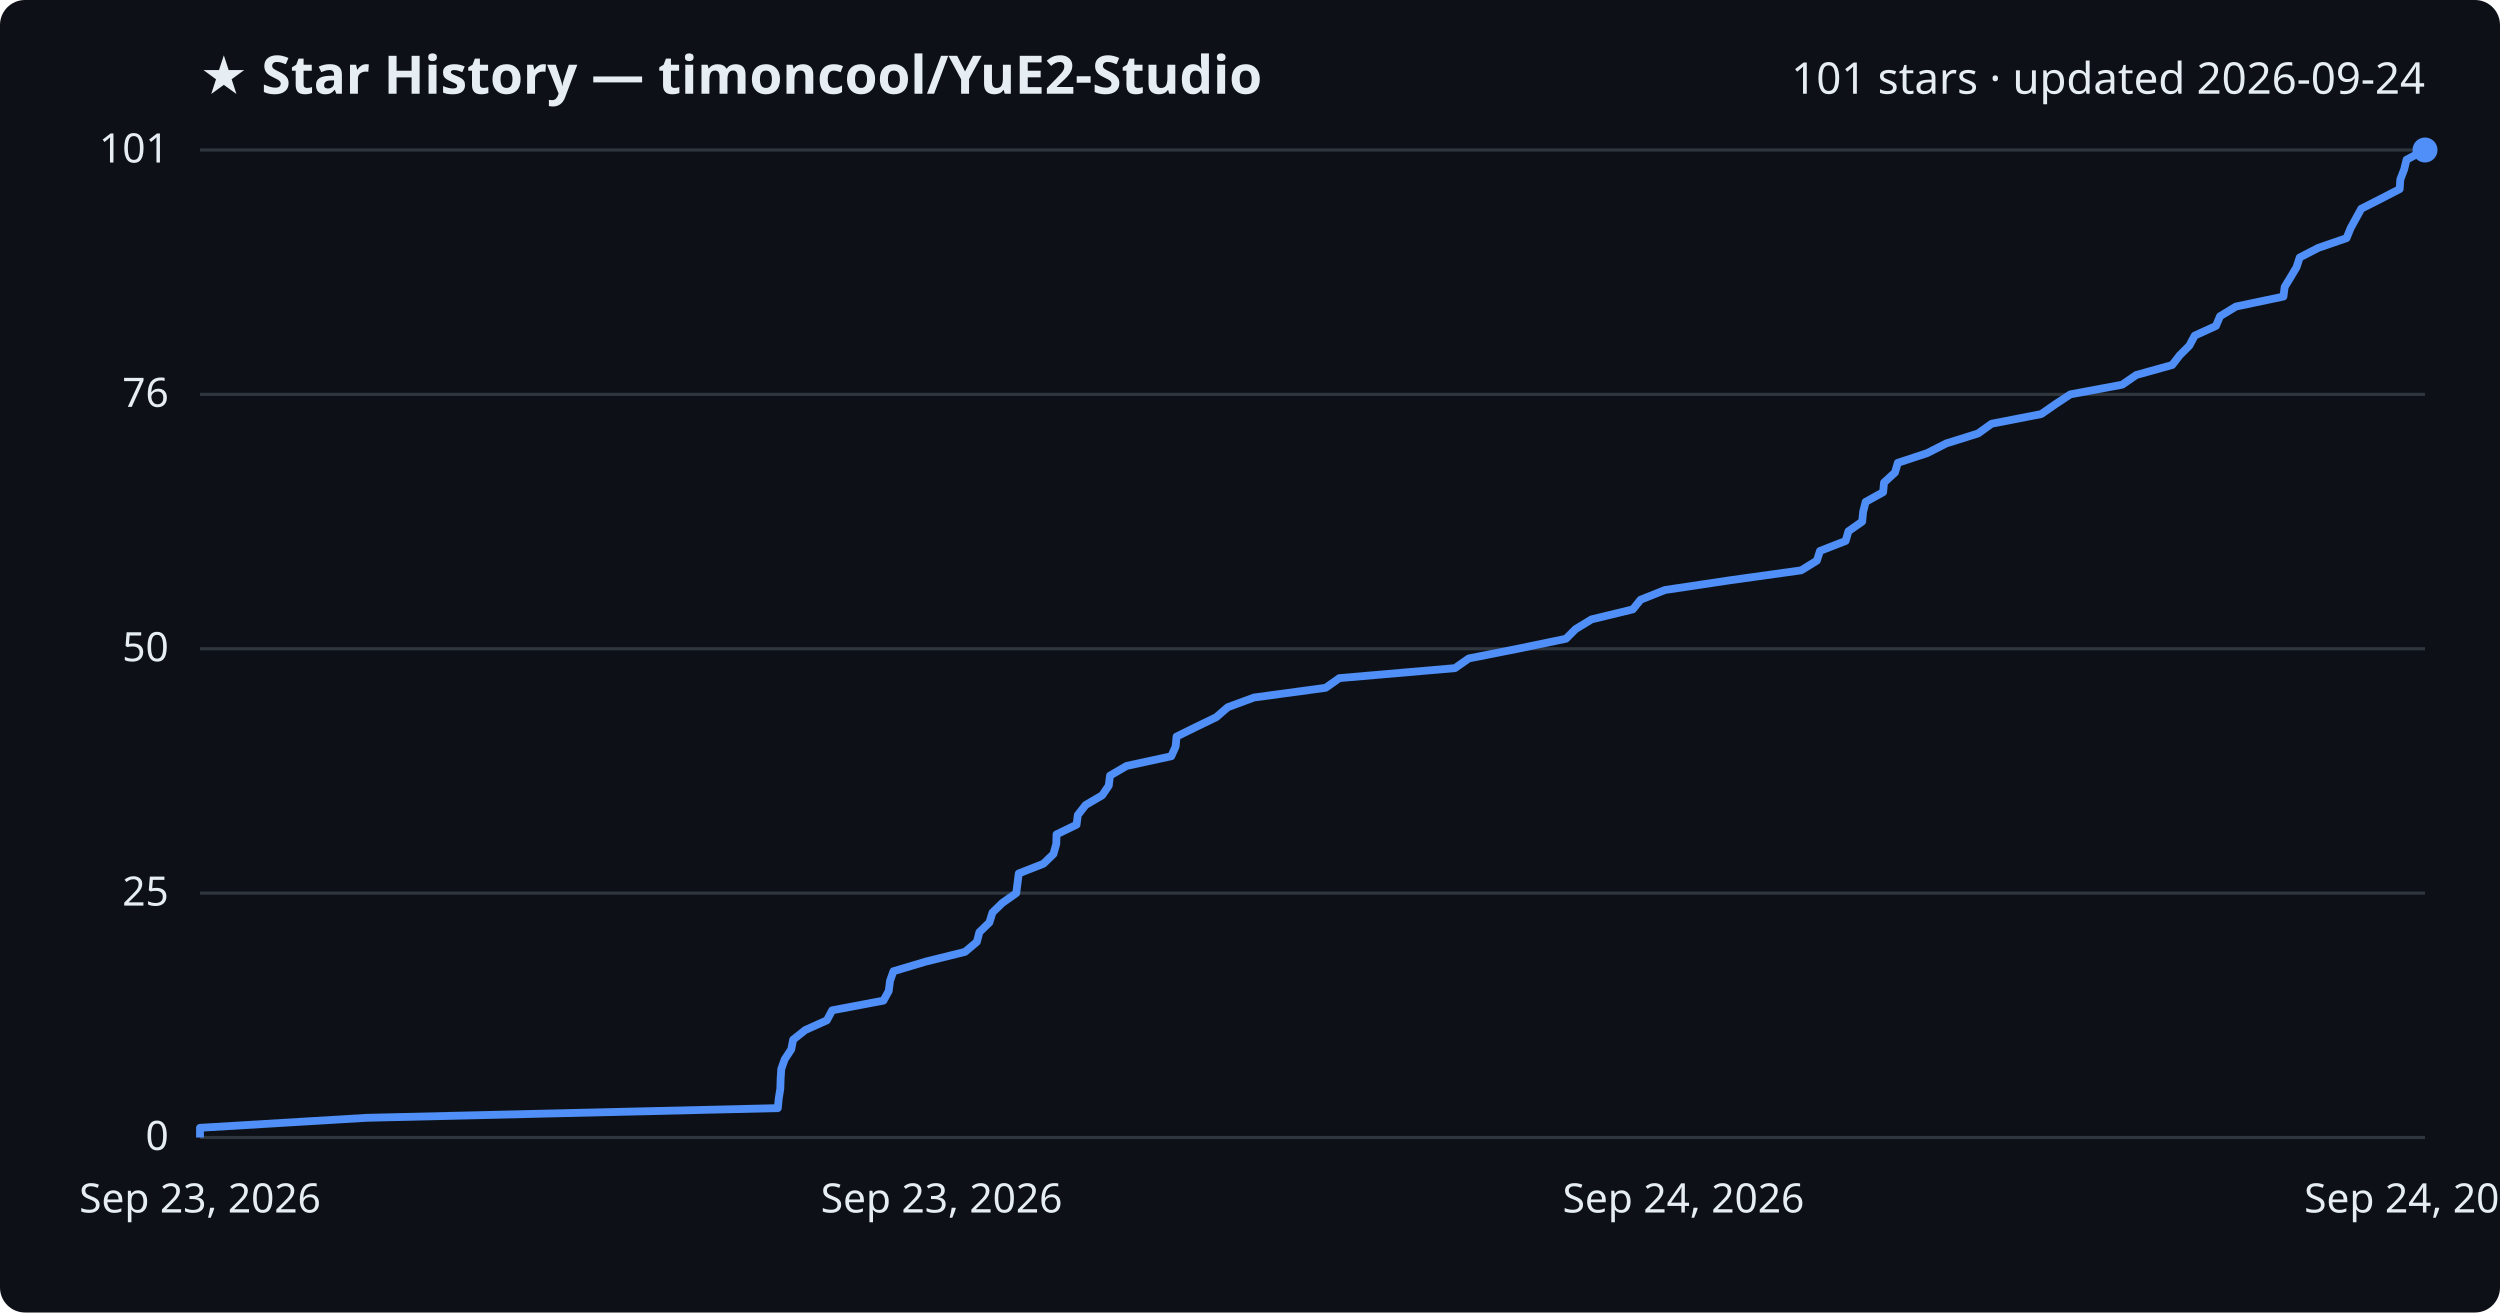
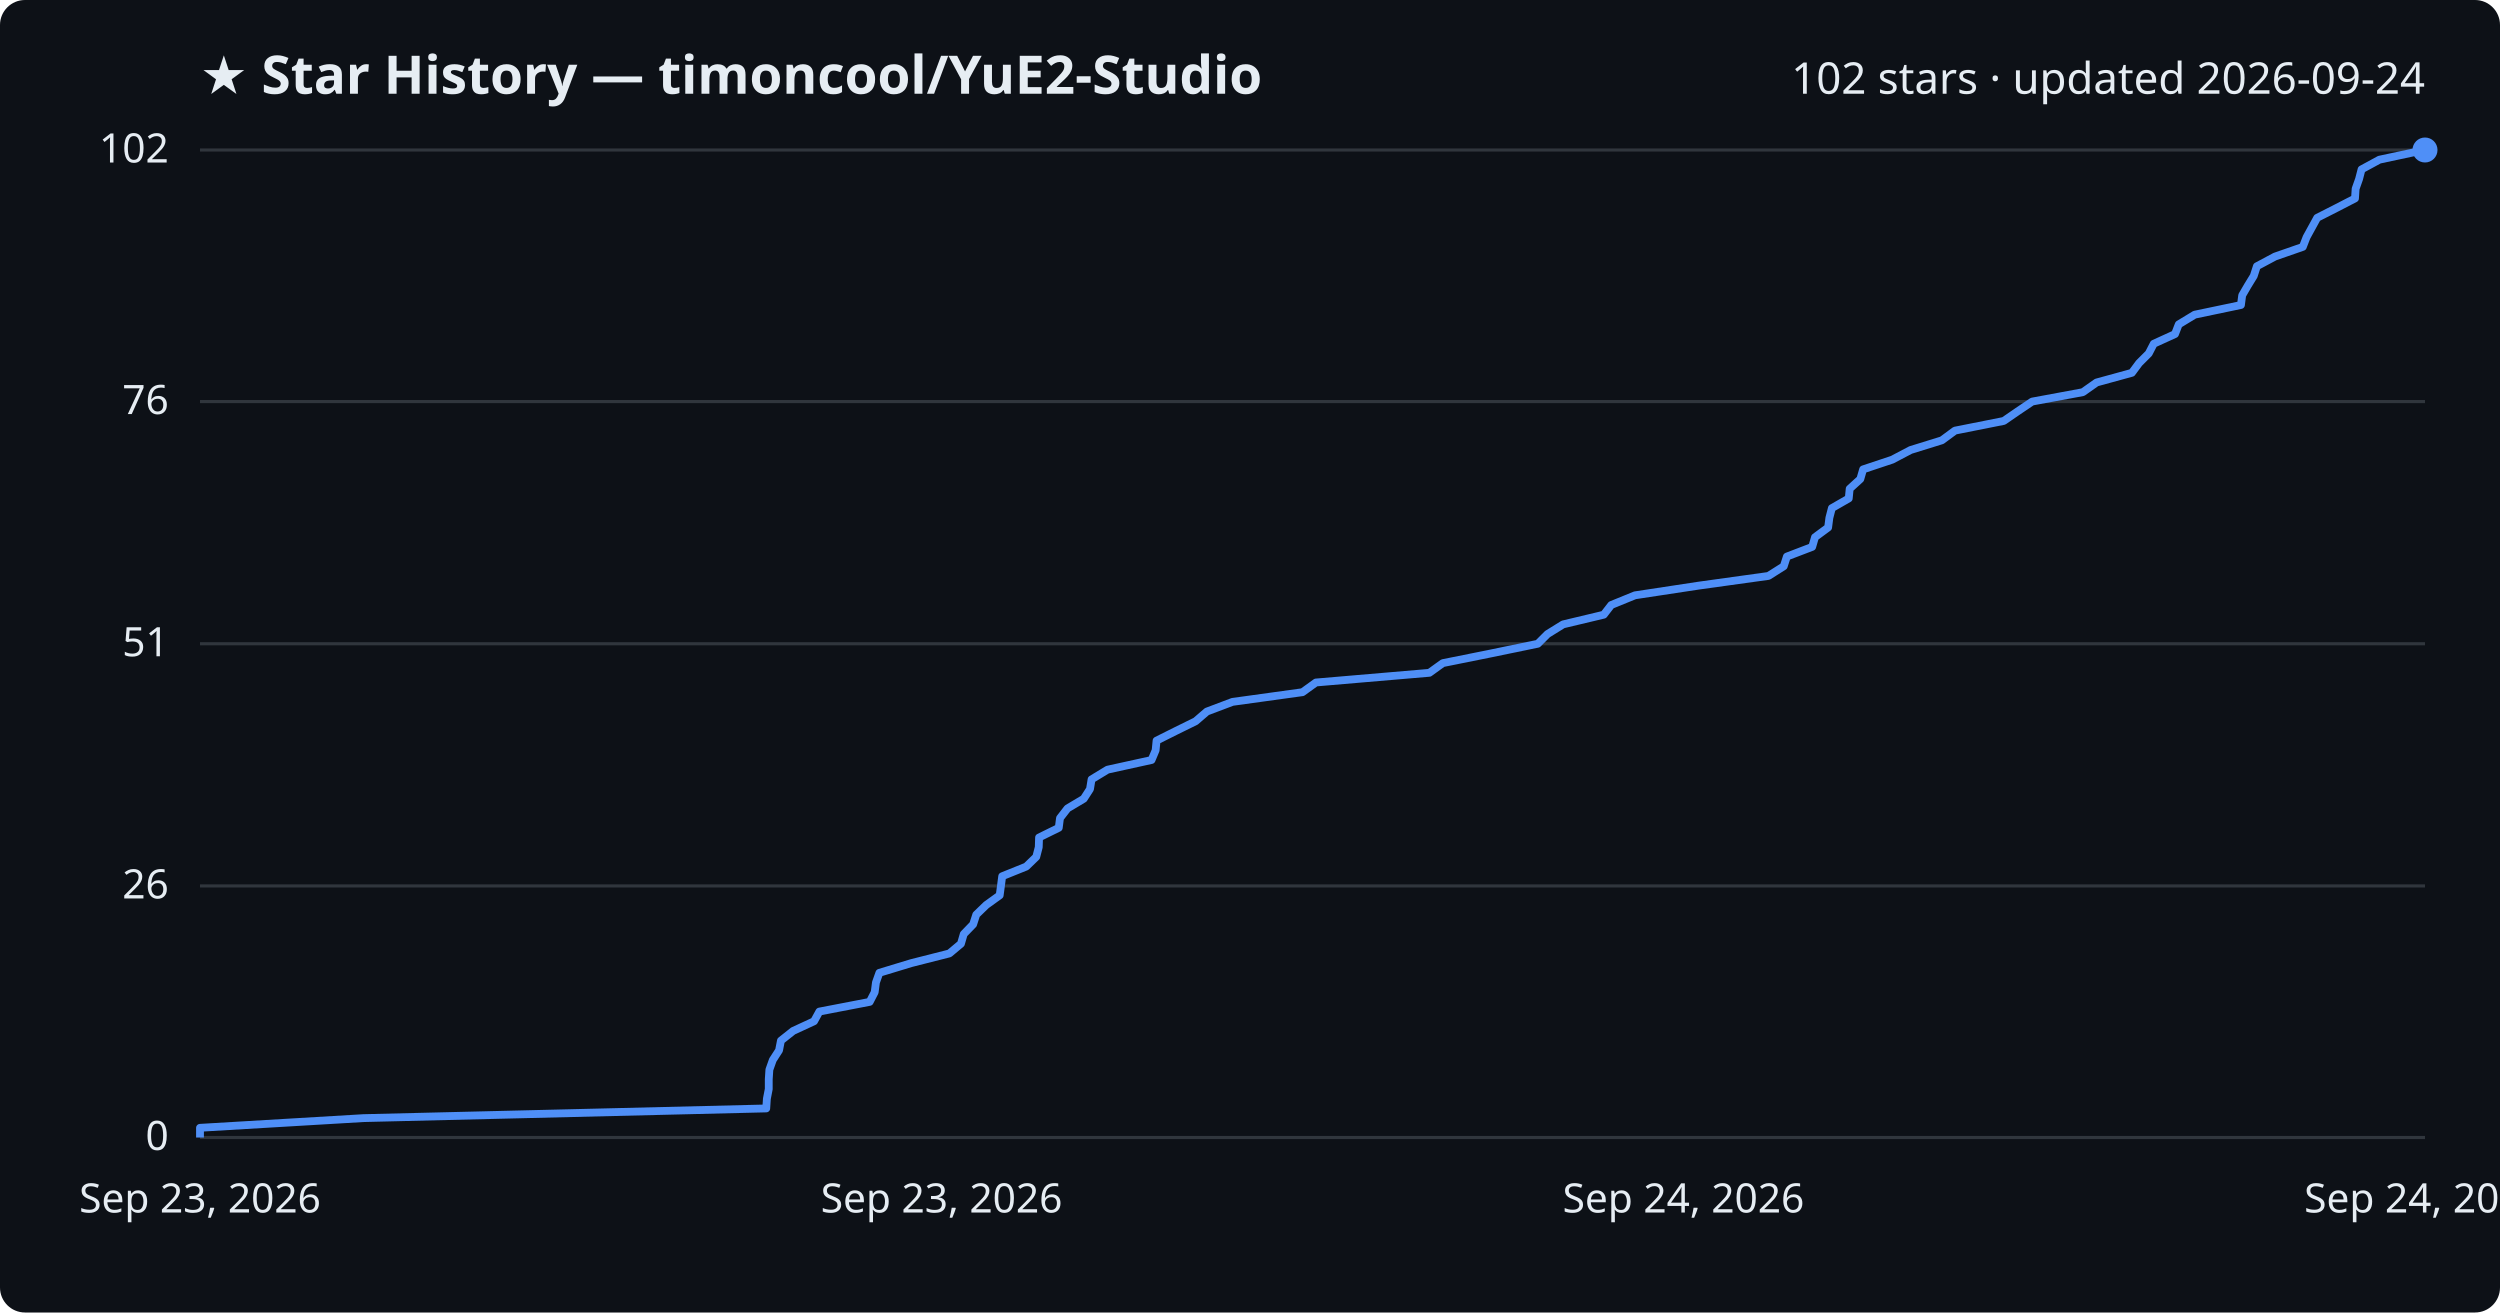
<svg xmlns="http://www.w3.org/2000/svg" viewBox="0 0 800 420" font-family="Segoe UI, sans-serif">
  <rect width="800" height="420" fill="#0d1117" rx="8" />
  <text x="64" y="30" fill="#e6edf3" font-size="17" font-weight="700">★ Star History — timoncool/YuE2-Studio</text>
-   <text x="776" y="30" fill="#e6edf3" font-size="14" text-anchor="end">101 stars · updated 2026-09-24</text>
+   <text x="776" y="30" fill="#e6edf3" font-size="14" text-anchor="end">102 stars · updated 2026-09-24</text>
  <line x1="64" y1="364.0" x2="776" y2="364.0" stroke="#30363d" stroke-width="1" />
  <text x="54" y="368.0" fill="#e6edf3" font-size="13" text-anchor="end">0</text>
-   <line x1="64" y1="285.8" x2="776" y2="285.8" stroke="#30363d" stroke-width="1" />
-   <text x="54" y="289.8" fill="#e6edf3" font-size="13" text-anchor="end">25</text>
-   <line x1="64" y1="207.6" x2="776" y2="207.6" stroke="#30363d" stroke-width="1" />
-   <text x="54" y="211.6" fill="#e6edf3" font-size="13" text-anchor="end">50</text>
-   <line x1="64" y1="126.2" x2="776" y2="126.2" stroke="#30363d" stroke-width="1" />
-   <text x="54" y="130.2" fill="#e6edf3" font-size="13" text-anchor="end">76</text>
+   <line x1="64" y1="283.5" x2="776" y2="283.5" stroke="#30363d" stroke-width="1" />
+   <text x="54" y="287.5" fill="#e6edf3" font-size="13" text-anchor="end">26</text>
+   <line x1="64" y1="206.0" x2="776" y2="206.0" stroke="#30363d" stroke-width="1" />
+   <text x="54" y="210.0" fill="#e6edf3" font-size="13" text-anchor="end">51</text>
+   <line x1="64" y1="128.5" x2="776" y2="128.5" stroke="#30363d" stroke-width="1" />
+   <text x="54" y="132.5" fill="#e6edf3" font-size="13" text-anchor="end">76</text>
  <line x1="64" y1="48.0" x2="776" y2="48.0" stroke="#30363d" stroke-width="1" />
-   <text x="54" y="52.0" fill="#e6edf3" font-size="13" text-anchor="end">101</text>
-   <path d="M64.0,364.0 L64.0,360.9 L117.3,357.7 L248.9,354.6 L249.2,351.5 L249.7,348.4 L249.8,345.2 L250.0,342.1 L251.1,339.0 L253.2,335.8 L253.8,332.7 L257.7,329.6 L264.6,326.5 L266.3,323.3 L282.7,320.2 L284.4,317.1 L284.8,313.9 L285.9,310.8 L296.3,307.7 L308.8,304.6 L312.6,301.4 L313.4,298.3 L316.6,295.2 L317.6,292.0 L320.8,288.9 L325.2,285.8 L325.6,282.7 L326.0,279.5 L333.9,276.4 L337.1,273.3 L338.0,270.1 L338.1,267.0 L344.5,263.9 L344.9,260.8 L347.4,257.6 L352.7,254.5 L354.8,251.4 L355.2,248.2 L360.5,245.1 L374.8,242.0 L376.2,238.9 L376.5,235.7 L382.8,232.6 L389.2,229.5 L392.9,226.3 L401.3,223.2 L424.2,220.1 L428.6,217.0 L465.6,213.8 L470.0,210.7 L485.7,207.6 L501.1,204.4 L504.2,201.3 L509.3,198.2 L522.5,195.0 L525.0,191.9 L532.8,188.8 L553.5,185.7 L576.4,182.5 L581.4,179.4 L582.4,176.3 L590.6,173.1 L591.5,170.0 L595.9,166.9 L596.2,163.8 L597.0,160.6 L602.6,157.5 L602.9,154.4 L606.4,151.2 L607.3,148.1 L616.7,145.0 L622.8,141.9 L633.0,138.7 L637.3,135.6 L653.2,132.5 L657.8,129.3 L662.5,126.2 L679.1,123.1 L683.6,120.0 L695.1,116.8 L697.5,113.7 L700.6,110.6 L702.3,107.4 L709.1,104.3 L710.4,101.2 L715.5,98.1 L730.7,94.9 L731.1,91.8 L733.0,88.7 L734.9,85.5 L735.9,82.4 L741.9,79.3 L750.9,76.2 L752.2,73.0 L753.9,69.9 L755.6,66.8 L761.9,63.6 L767.9,60.5 L768.1,57.4 L769.3,54.3 L770.1,51.1 L775.9,48.0 L776.0,48.0" fill="none" stroke="#4f8ff7" stroke-width="2.5" stroke-linejoin="round" />
+   <text x="54" y="52.0" fill="#e6edf3" font-size="13" text-anchor="end">102</text>
+   <path d="M64.0,364.0 L64.0,360.9 L116.3,357.8 L245.2,354.7 L245.4,351.6 L246.0,348.5 L246.0,345.4 L246.2,342.3 L247.3,339.2 L249.3,336.1 L249.9,333.0 L253.8,329.9 L260.5,326.8 L262.2,323.7 L278.3,320.6 L279.9,317.5 L280.3,314.4 L281.4,311.3 L291.6,308.2 L303.8,305.1 L307.5,302.0 L308.4,298.9 L311.4,295.8 L312.4,292.7 L315.6,289.6 L319.9,286.5 L320.3,283.5 L320.7,280.4 L328.4,277.3 L331.6,274.2 L332.4,271.1 L332.5,268.0 L338.8,264.9 L339.2,261.8 L341.6,258.7 L346.8,255.6 L348.8,252.5 L349.3,249.4 L354.4,246.3 L368.5,243.2 L369.8,240.1 L370.1,237.0 L376.3,233.9 L382.6,230.8 L386.2,227.7 L394.4,224.6 L416.8,221.5 L421.1,218.4 L457.4,215.3 L461.7,212.2 L477.1,209.1 L492.1,206.0 L495.2,202.9 L500.2,199.8 L513.2,196.7 L515.6,193.6 L523.2,190.5 L543.6,187.4 L565.9,184.3 L570.8,181.2 L571.8,178.1 L579.9,175.0 L580.8,171.9 L585.0,168.8 L585.4,165.7 L586.2,162.6 L591.6,159.5 L591.9,156.4 L595.3,153.3 L596.2,150.2 L605.5,147.1 L611.4,144.0 L621.4,140.9 L625.6,137.8 L641.2,134.7 L645.7,131.6 L650.3,128.5 L666.5,125.5 L670.9,122.4 L682.2,119.3 L684.5,116.2 L687.6,113.1 L689.2,110.0 L696.0,106.9 L697.2,103.8 L702.3,100.7 L717.1,97.6 L717.5,94.5 L719.3,91.4 L721.2,88.3 L722.2,85.2 L728.0,82.1 L736.9,79.0 L738.1,75.9 L739.8,72.8 L741.5,69.7 L747.6,66.6 L753.6,63.5 L753.8,60.4 L754.9,57.3 L755.7,54.2 L761.4,51.1 L775.9,48.0 L776.0,48.0" fill="none" stroke="#4f8ff7" stroke-width="2.5" stroke-linejoin="round" />
  <circle cx="776.0" cy="48.0" r="4" fill="#4f8ff7" />
  <text x="64.0" y="388" fill="#e6edf3" font-size="13" text-anchor="middle">Sep 23, 2026</text>
  <text x="301.3" y="388" fill="#e6edf3" font-size="13" text-anchor="middle">Sep 23, 2026</text>
  <text x="538.7" y="388" fill="#e6edf3" font-size="13" text-anchor="middle">Sep 24, 2026</text>
  <text x="776.0" y="388" fill="#e6edf3" font-size="13" text-anchor="middle">Sep 24, 2026</text>
</svg>
